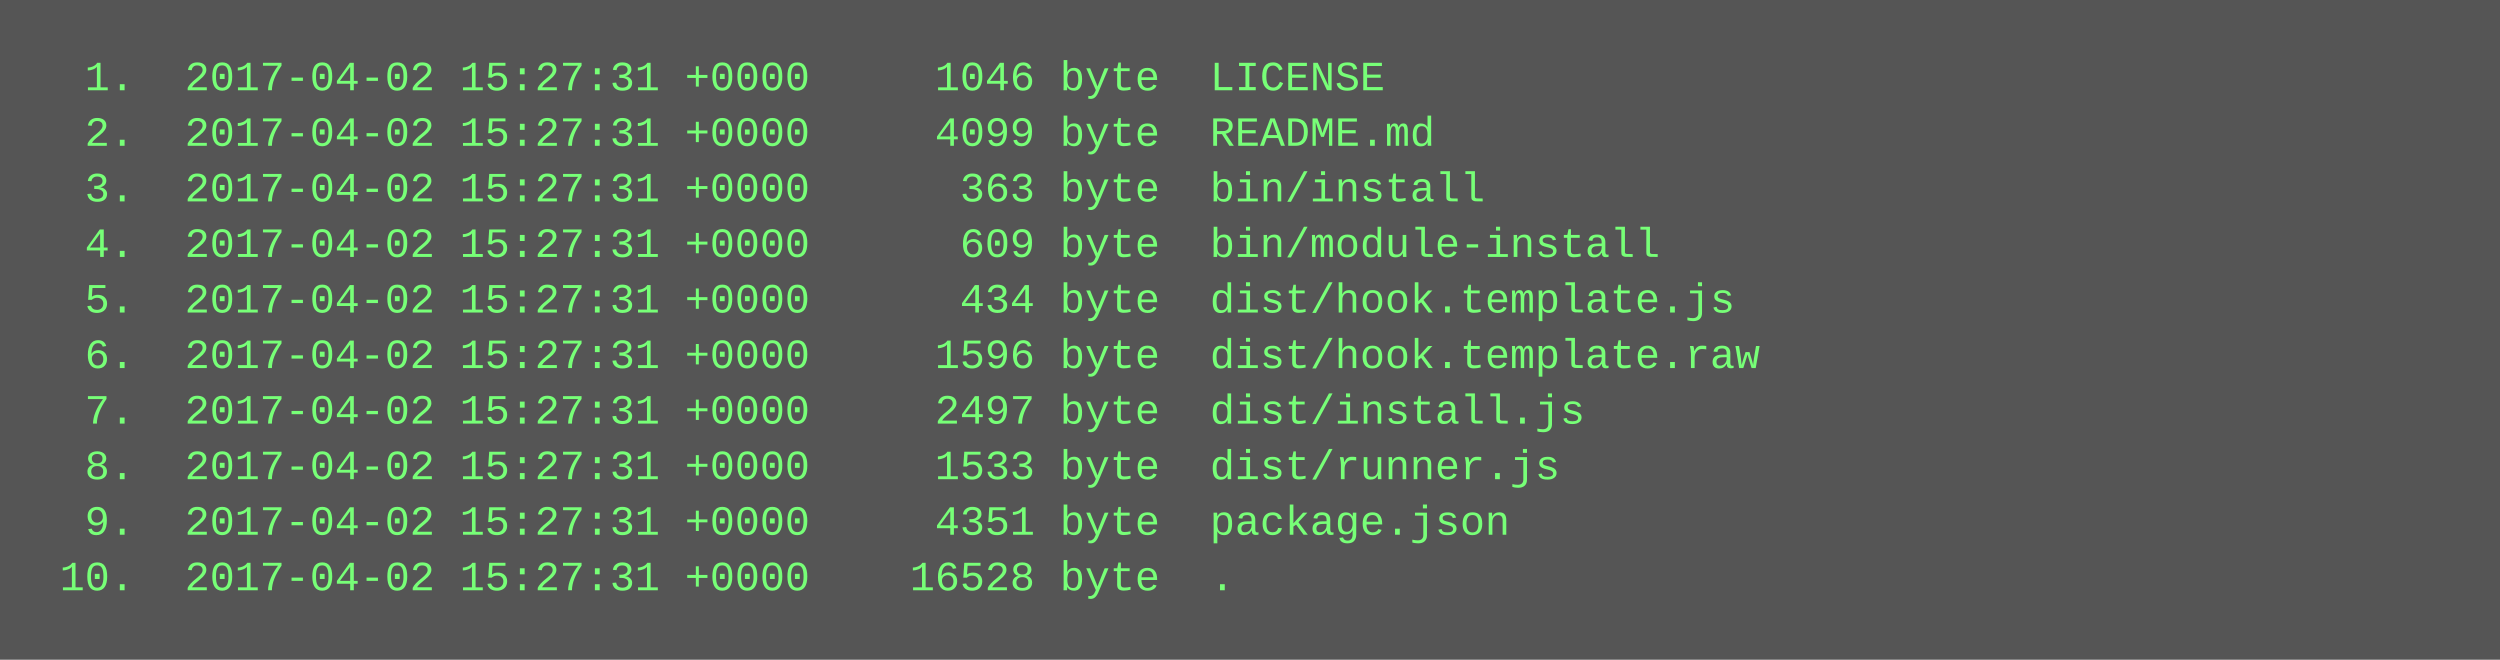
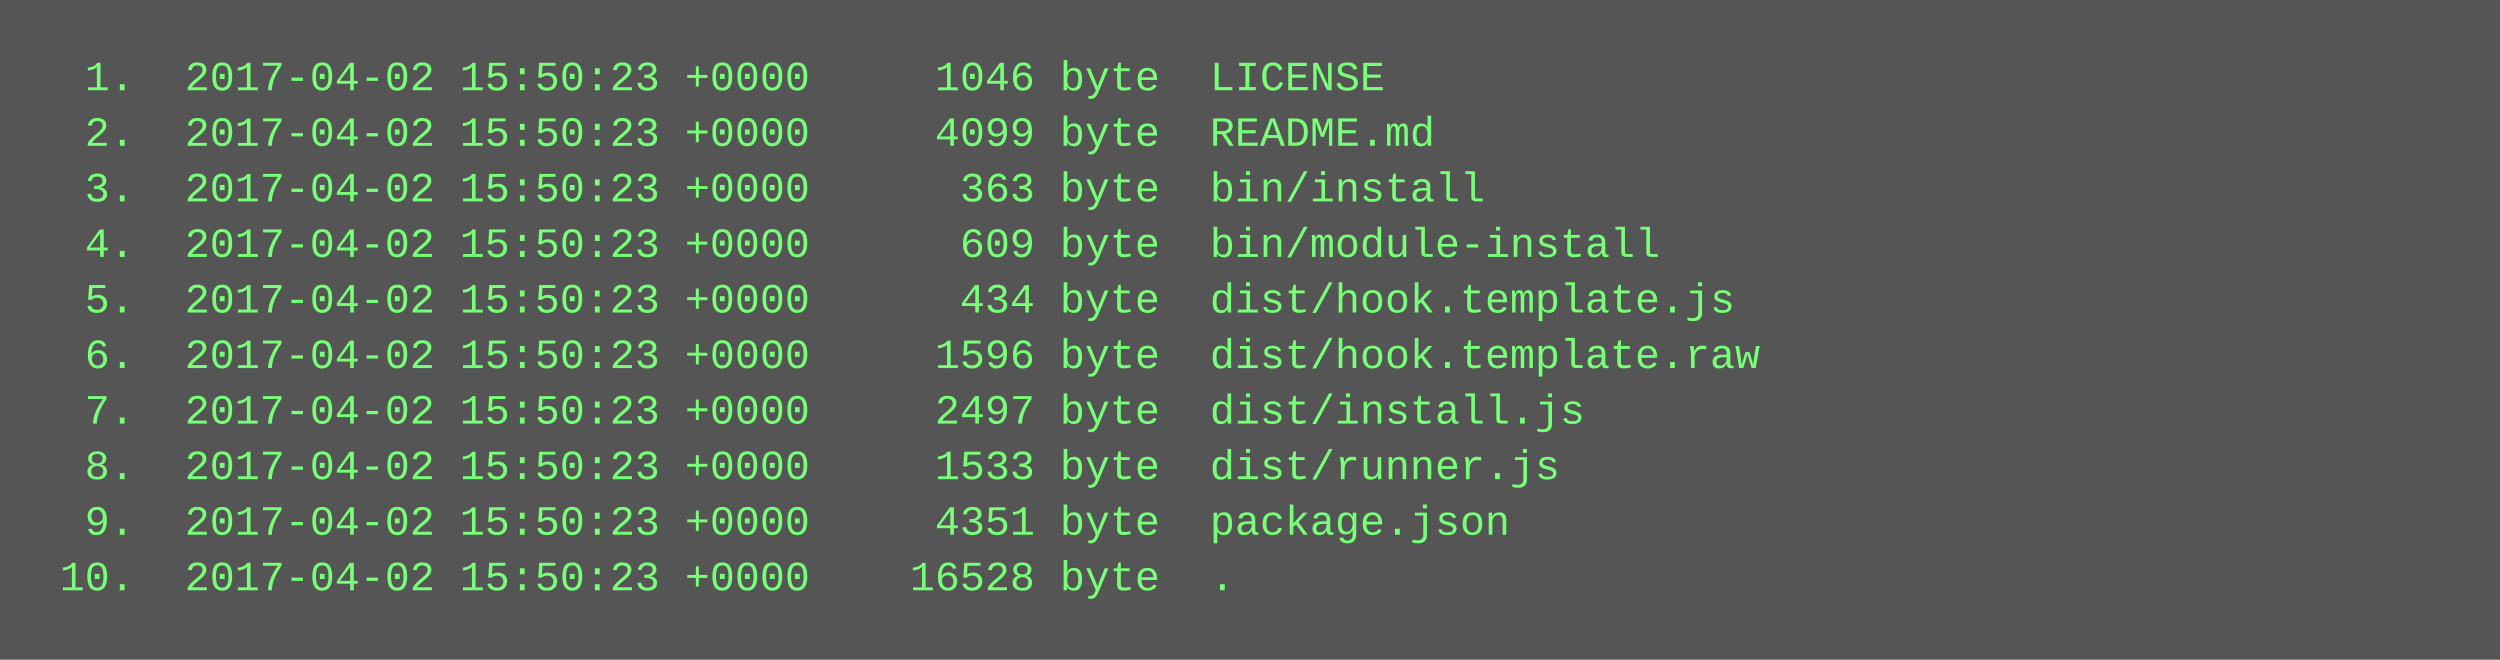
<svg xmlns="http://www.w3.org/2000/svg" height="190" width="720">
  <rect height="190" fill="#555" width="720" />
  <text fill="#7f7" font-family="Courier New" font-size="12" xml:space="preserve">
-     <tspan x="10" y="26">  1.  2017-04-02 15:27:31 +0000     1046 byte  LICENSE</tspan>
-     <tspan x="10" y="42">  2.  2017-04-02 15:27:31 +0000     4099 byte  README.md</tspan>
-     <tspan x="10" y="58">  3.  2017-04-02 15:27:31 +0000      363 byte  bin/install</tspan>
-     <tspan x="10" y="74">  4.  2017-04-02 15:27:31 +0000      609 byte  bin/module-install</tspan>
-     <tspan x="10" y="90">  5.  2017-04-02 15:27:31 +0000      434 byte  dist/hook.template.js</tspan>
-     <tspan x="10" y="106">  6.  2017-04-02 15:27:31 +0000     1596 byte  dist/hook.template.raw</tspan>
-     <tspan x="10" y="122">  7.  2017-04-02 15:27:31 +0000     2497 byte  dist/install.js</tspan>
-     <tspan x="10" y="138">  8.  2017-04-02 15:27:31 +0000     1533 byte  dist/runner.js</tspan>
-     <tspan x="10" y="154">  9.  2017-04-02 15:27:31 +0000     4351 byte  package.json</tspan>
-     <tspan x="10" y="170"> 10.  2017-04-02 15:27:31 +0000    16528 byte  .</tspan>
+     <tspan x="10" y="26">  1.  2017-04-02 15:50:23 +0000     1046 byte  LICENSE</tspan>
+     <tspan x="10" y="42">  2.  2017-04-02 15:50:23 +0000     4099 byte  README.md</tspan>
+     <tspan x="10" y="58">  3.  2017-04-02 15:50:23 +0000      363 byte  bin/install</tspan>
+     <tspan x="10" y="74">  4.  2017-04-02 15:50:23 +0000      609 byte  bin/module-install</tspan>
+     <tspan x="10" y="90">  5.  2017-04-02 15:50:23 +0000      434 byte  dist/hook.template.js</tspan>
+     <tspan x="10" y="106">  6.  2017-04-02 15:50:23 +0000     1596 byte  dist/hook.template.raw</tspan>
+     <tspan x="10" y="122">  7.  2017-04-02 15:50:23 +0000     2497 byte  dist/install.js</tspan>
+     <tspan x="10" y="138">  8.  2017-04-02 15:50:23 +0000     1533 byte  dist/runner.js</tspan>
+     <tspan x="10" y="154">  9.  2017-04-02 15:50:23 +0000     4351 byte  package.json</tspan>
+     <tspan x="10" y="170"> 10.  2017-04-02 15:50:23 +0000    16528 byte  .</tspan>
  </text>
</svg>
